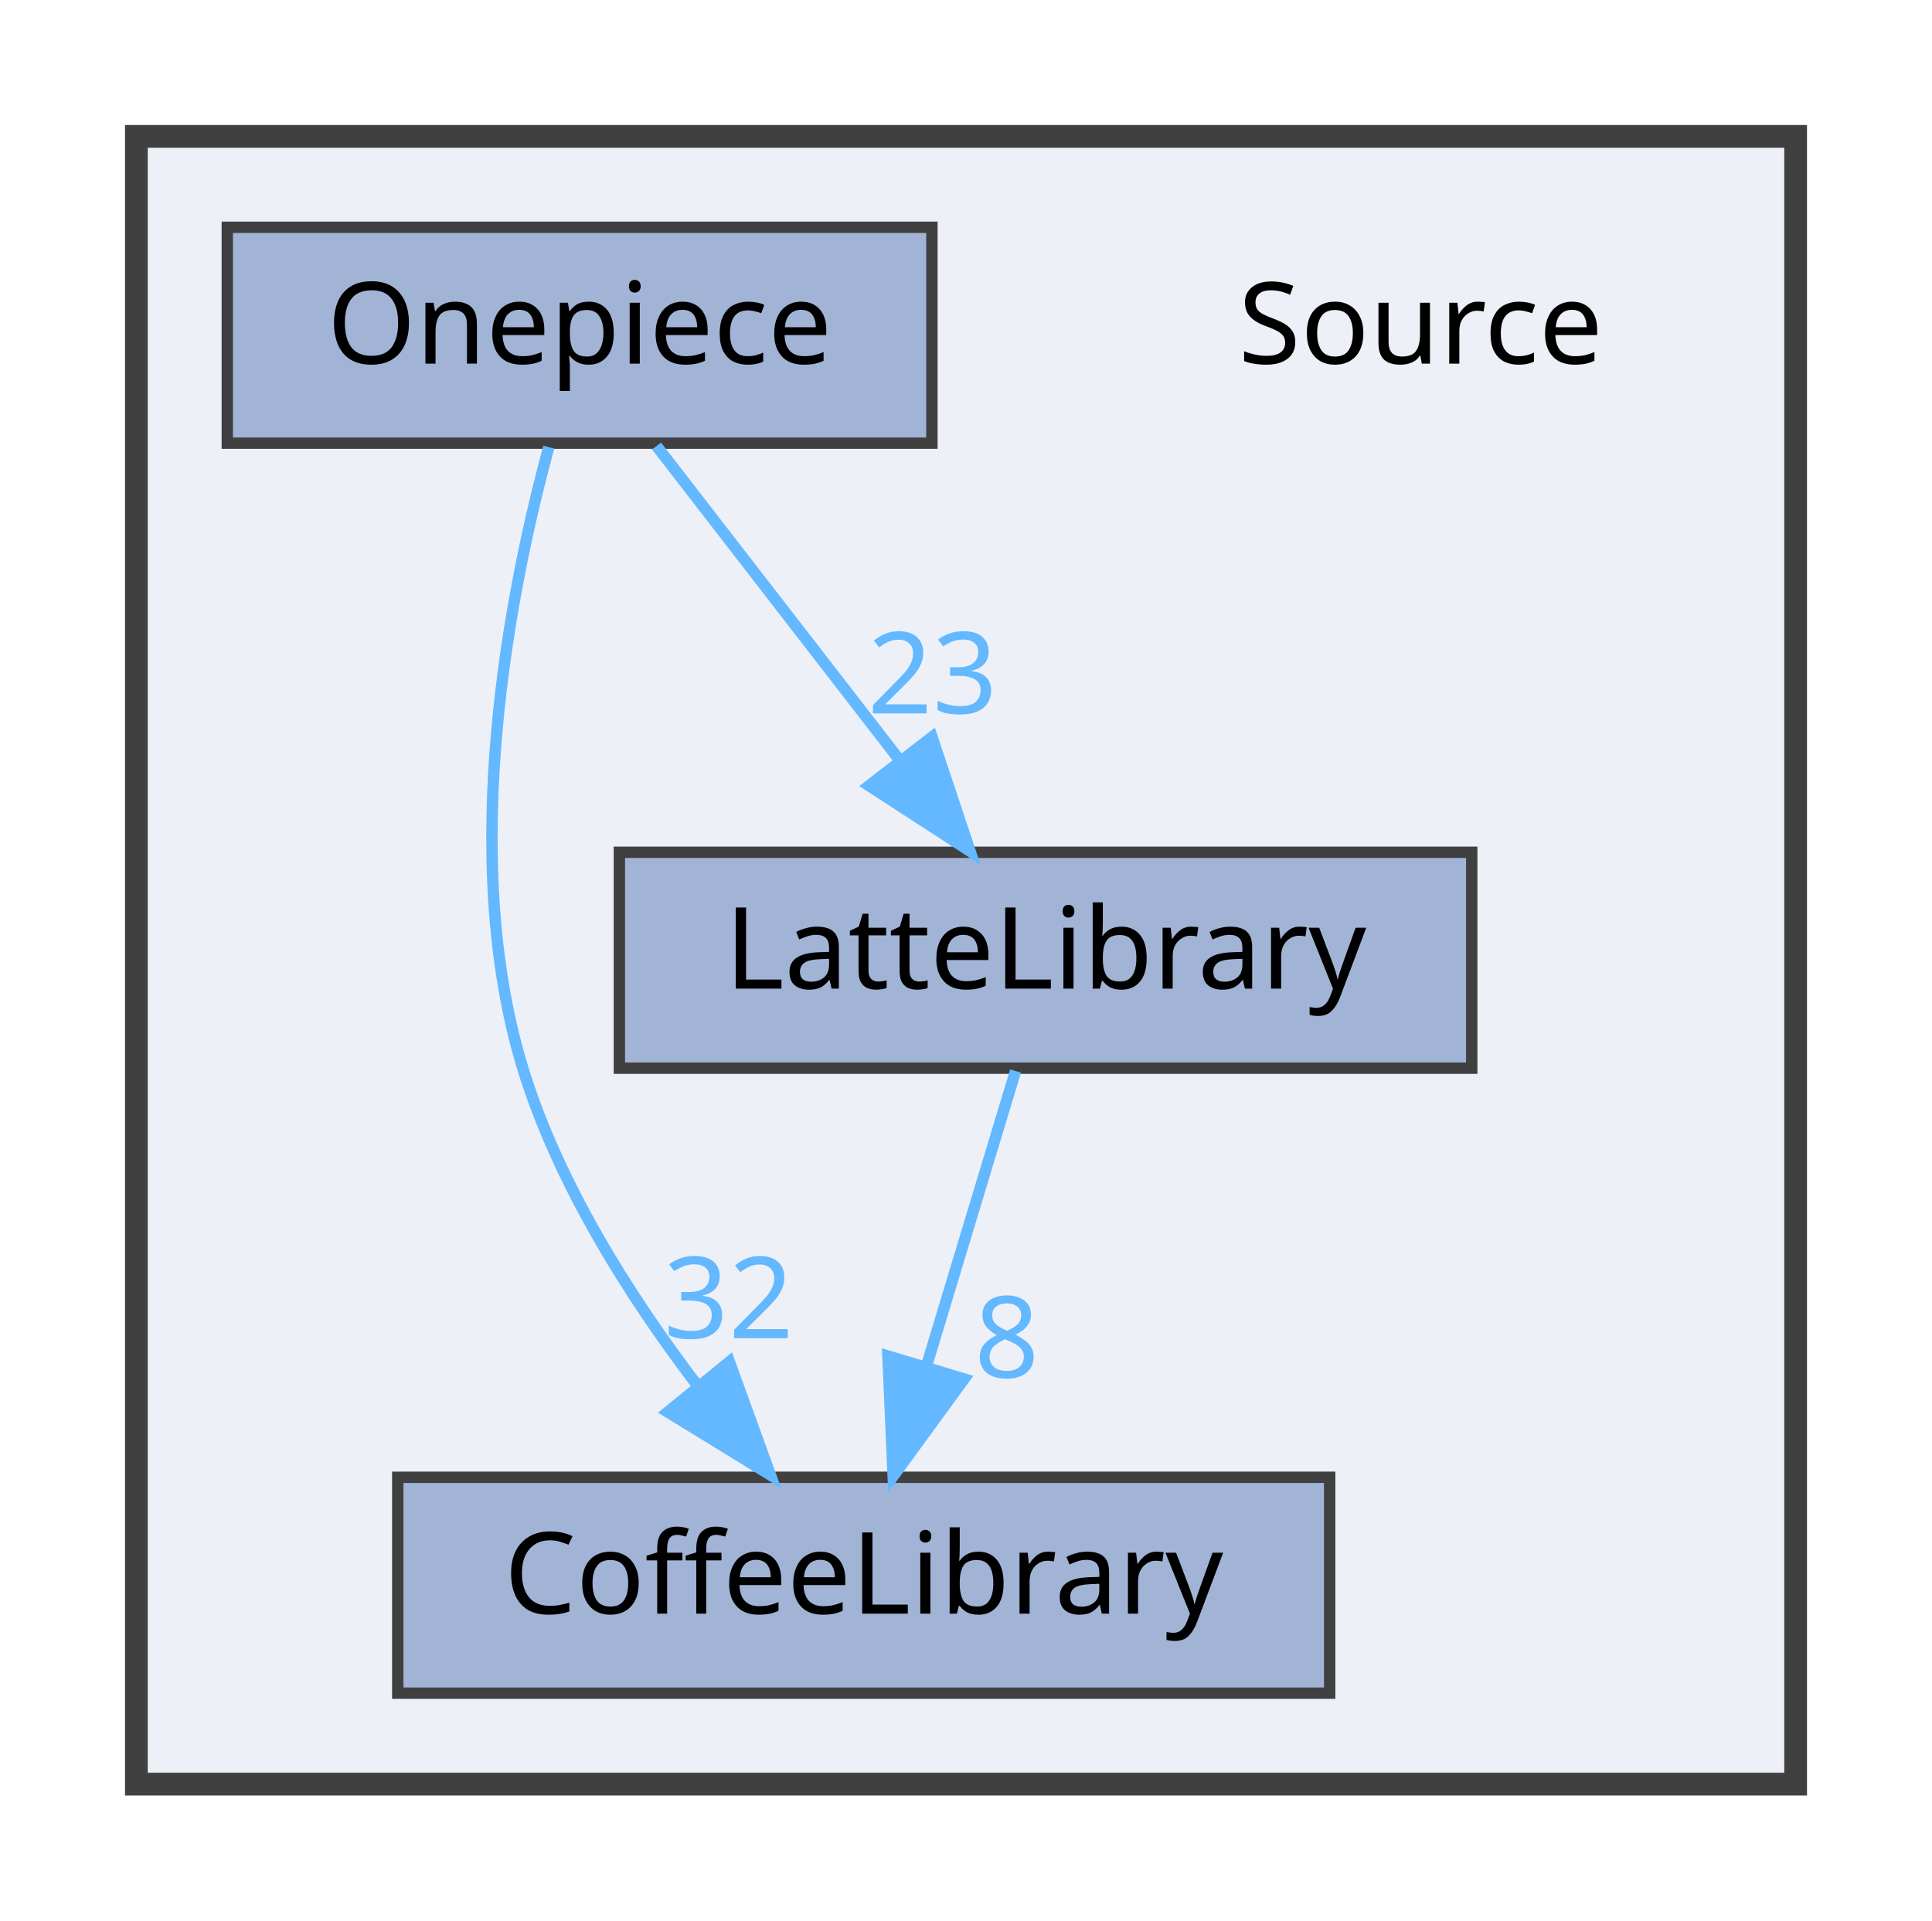
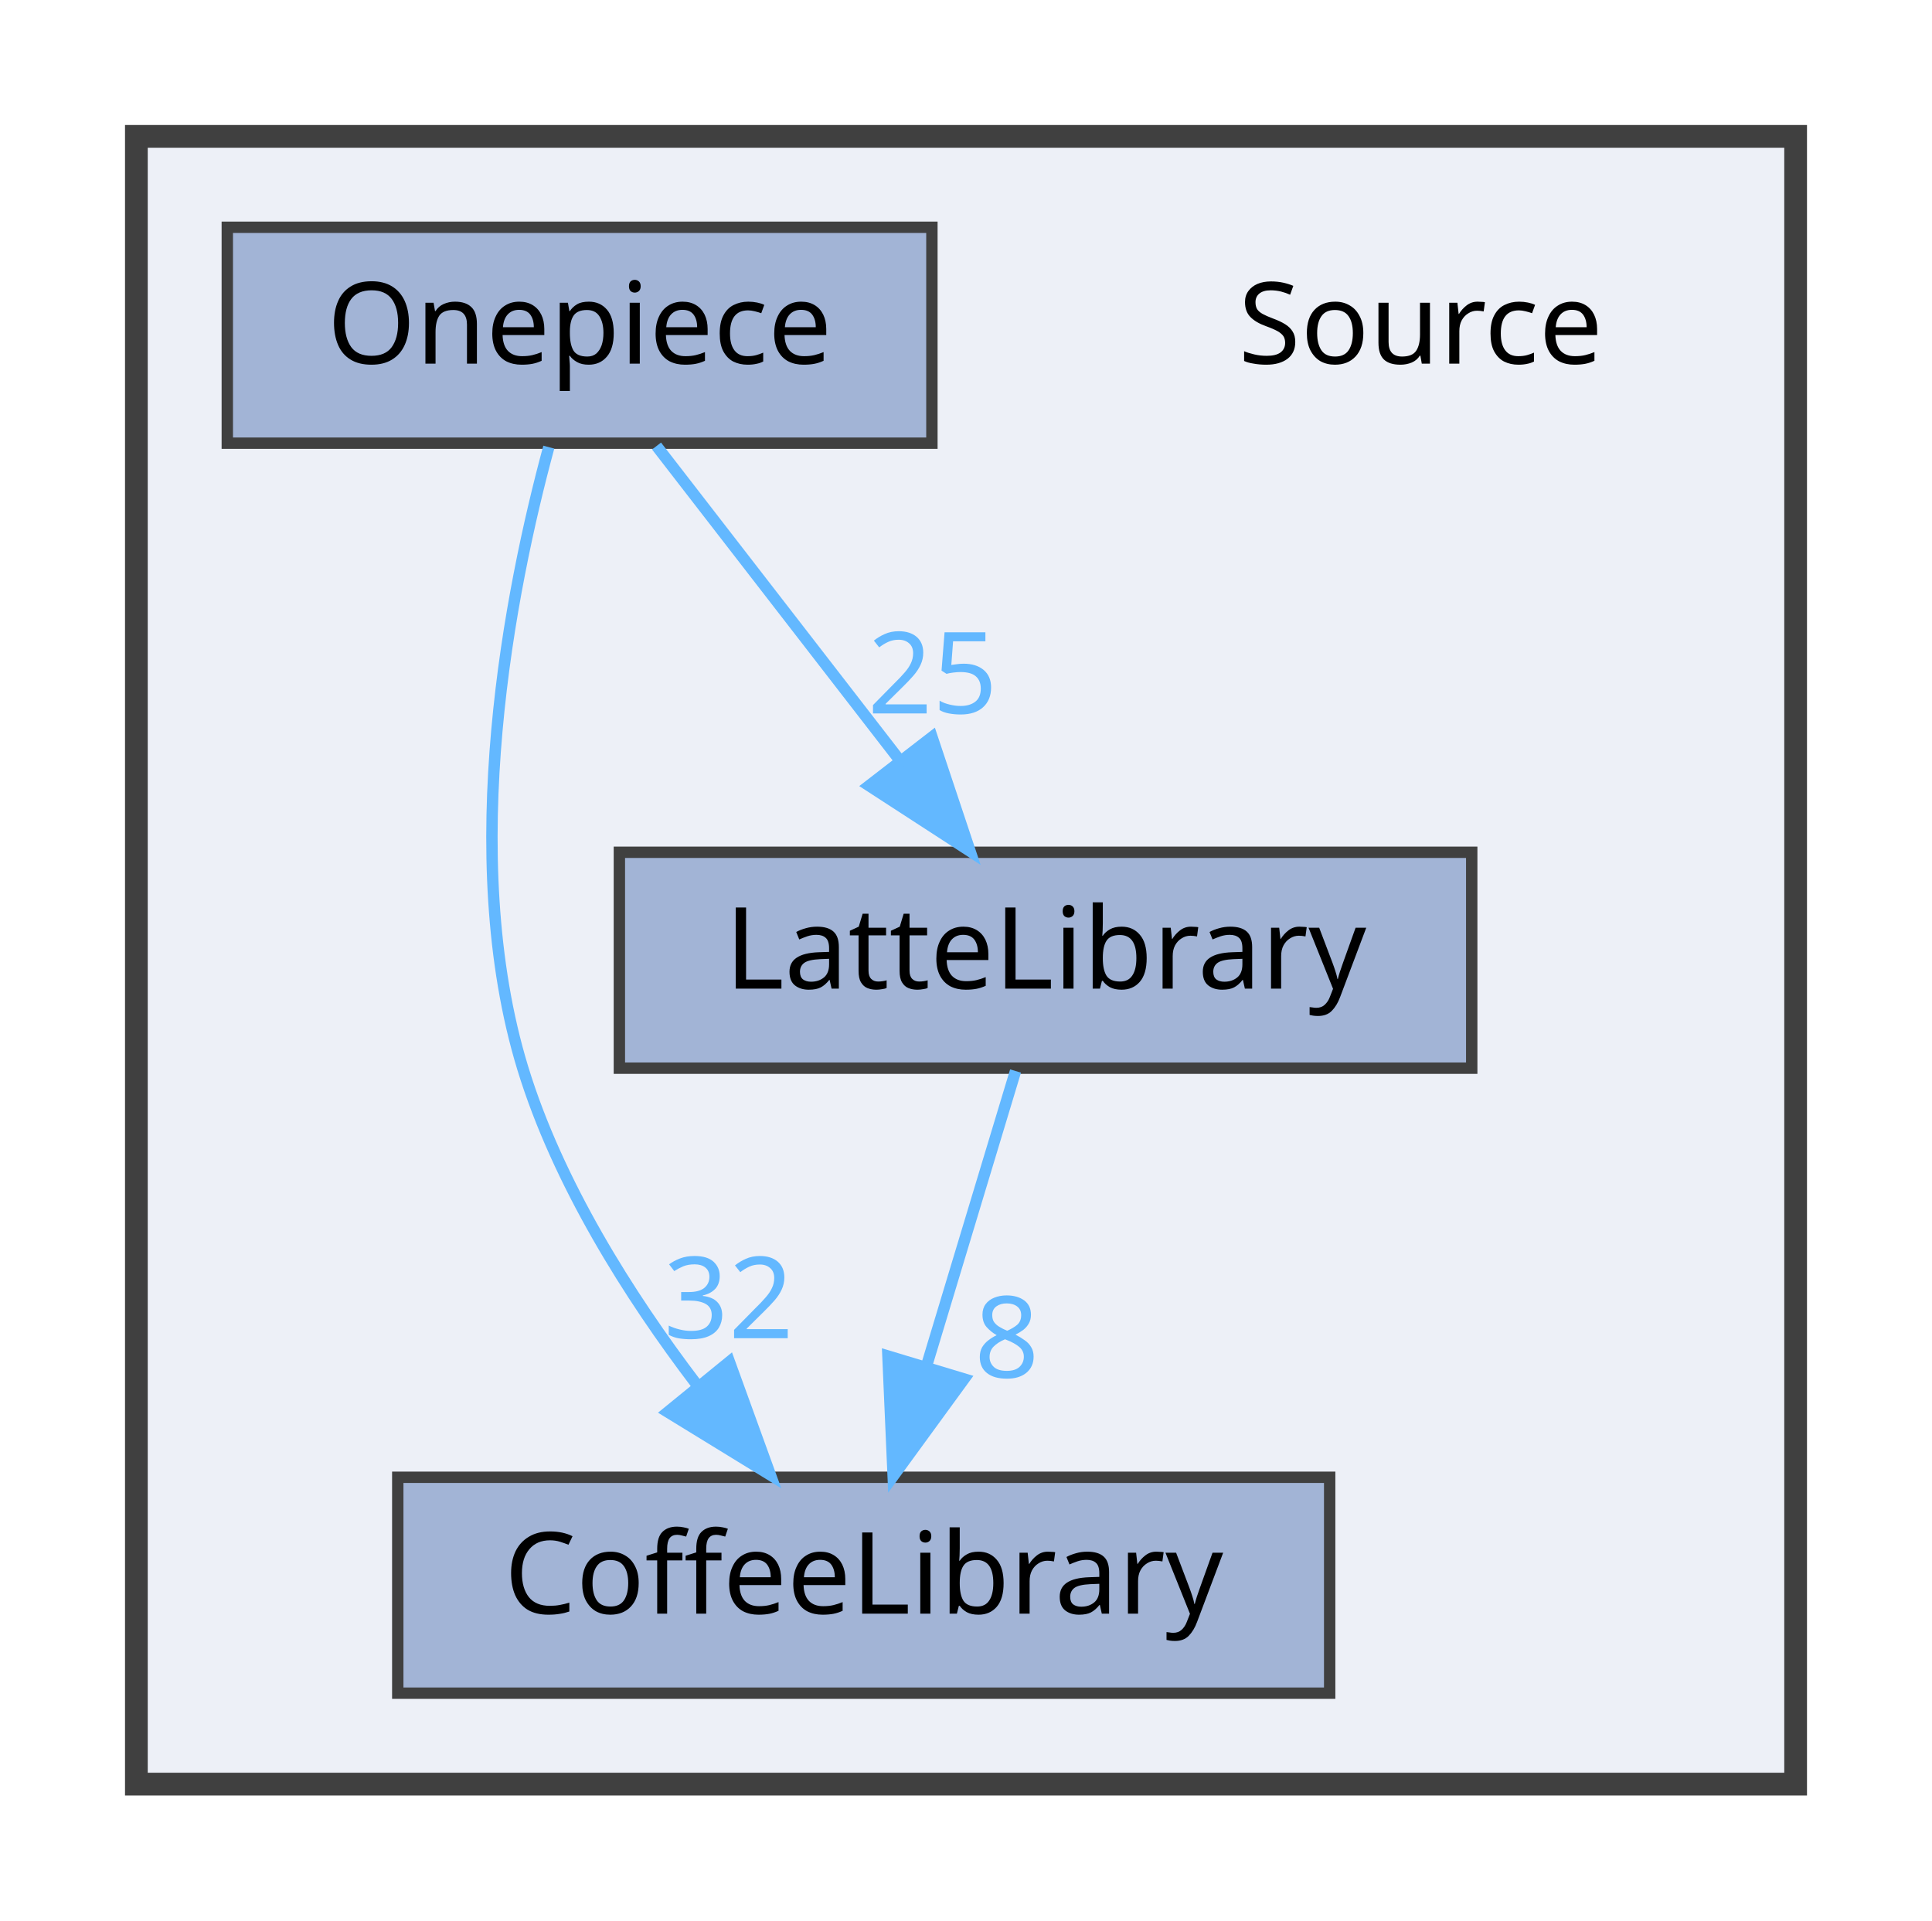
<svg xmlns="http://www.w3.org/2000/svg" xmlns:xlink="http://www.w3.org/1999/xlink" width="170pt" height="169pt" viewBox="0.00 0.00 170.00 169.00">
  <g id="graph0" class="graph" transform="scale(1 1) rotate(0) translate(4 165)">
    <g id="clust1" class="cluster">
      <g id="a_clust1">
        <a xlink:href="dir_74389ed8173ad57b461b9d623a1f3867.html" target="_top">
          <polygon fill="#edf0f7" stroke="#404040" stroke-width="2" points="8,-8 8,-153 154,-153 154,-8 8,-8" />
        </a>
      </g>
    </g>
    <g id="node1" class="node">
      <text text-anchor="middle" x="121" y="-133" font-family="Malgun Gothic" font-size="10.00">Source</text>
    </g>
    <g id="node2" class="node">
      <g id="a_node2">
        <a xlink:href="dir_2270f6753238979635db772f09123181.html" target="_top" xlink:title="CoffeeLibrary">
          <polygon fill="#a2b4d6" stroke="#404040" points="113,-35 31,-35 31,-16 113,-16 113,-35" />
          <text text-anchor="middle" x="72" y="-23" font-family="Malgun Gothic" font-size="10.00">CoffeeLibrary</text>
        </a>
      </g>
    </g>
    <g id="node3" class="node">
      <g id="a_node3">
        <a xlink:href="dir_399370037b6f5ff6b0840148d18ec8d9.html" target="_top" xlink:title="LatteLibrary">
          <polygon fill="#a2b4d6" stroke="#404040" points="125.5,-90 50.5,-90 50.5,-71 125.5,-71 125.5,-90" />
          <text text-anchor="middle" x="88" y="-78" font-family="Malgun Gothic" font-size="10.00">LatteLibrary</text>
        </a>
      </g>
    </g>
    <g id="edge1" class="edge">
      <g id="a_edge1">
        <a xlink:href="dir_000009_000003.html" target="_top">
          <path fill="none" stroke="#63b8ff" d="M85.36,-70.75C83.24,-63.72 80.19,-53.62 77.54,-44.84" />
          <polygon fill="#63b8ff" stroke="#63b8ff" points="80.83,-43.65 74.59,-35.09 74.13,-45.67 80.83,-43.65" />
        </a>
      </g>
      <g id="a_edge1-headlabel">
        <a xlink:href="dir_000009_000003.html" target="_top" xlink:title="8">
          <text text-anchor="middle" x="84.59" y="-43.77" font-family="Malgun Gothic" font-size="10.00" fill="#63b8ff">8</text>
        </a>
      </g>
    </g>
    <g id="node4" class="node">
      <g id="a_node4">
        <a xlink:href="dir_86991fbdc3ffccad5ecdd4bba46f6ea3.html" target="_top" xlink:title="Onepiece">
          <polygon fill="#a2b4d6" stroke="#404040" points="78,-145 16,-145 16,-126 78,-126 78,-145" />
          <text text-anchor="middle" x="47" y="-133" font-family="Malgun Gothic" font-size="10.00">Onepiece</text>
        </a>
      </g>
    </g>
    <g id="edge2" class="edge">
      <g id="a_edge2">
        <a xlink:href="dir_000013_000003.html" target="_top">
          <path fill="none" stroke="#63b8ff" d="M44.29,-125.65C40.91,-113.17 36.25,-89.82 42,-71 45.09,-60.9 51.32,-51.02 57.31,-43.15" />
          <polygon fill="#63b8ff" stroke="#63b8ff" points="60.18,-45.16 63.79,-35.2 54.76,-40.74 60.18,-45.16" />
        </a>
      </g>
      <g id="a_edge2-headlabel">
        <a xlink:href="dir_000013_000003.html" target="_top" xlink:title="32">
          <text text-anchor="middle" x="60.11" y="-47.24" font-family="Malgun Gothic" font-size="10.00" fill="#63b8ff">32</text>
        </a>
      </g>
    </g>
    <g id="edge3" class="edge">
      <g id="a_edge3">
        <a xlink:href="dir_000013_000009.html" target="_top">
          <path fill="none" stroke="#63b8ff" d="M53.77,-125.75C59.56,-118.26 68.06,-107.28 75.14,-98.13" />
          <polygon fill="#63b8ff" stroke="#63b8ff" points="78.01,-100.14 81.36,-90.09 72.47,-95.86 78.01,-100.14" />
        </a>
      </g>
      <g id="a_edge3-headlabel">
-         <a xlink:href="dir_000013_000009.html" target="_top" xlink:title="23">
-           <text text-anchor="middle" x="78.05" y="-102.22" font-family="Malgun Gothic" font-size="10.00" fill="#63b8ff">23</text>
+         <a xlink:href="dir_000013_000009.html" target="_top" xlink:title="25">
+           <text text-anchor="middle" x="78.05" y="-102.22" font-family="Malgun Gothic" font-size="10.00" fill="#63b8ff">25</text>
        </a>
      </g>
    </g>
  </g>
</svg>
